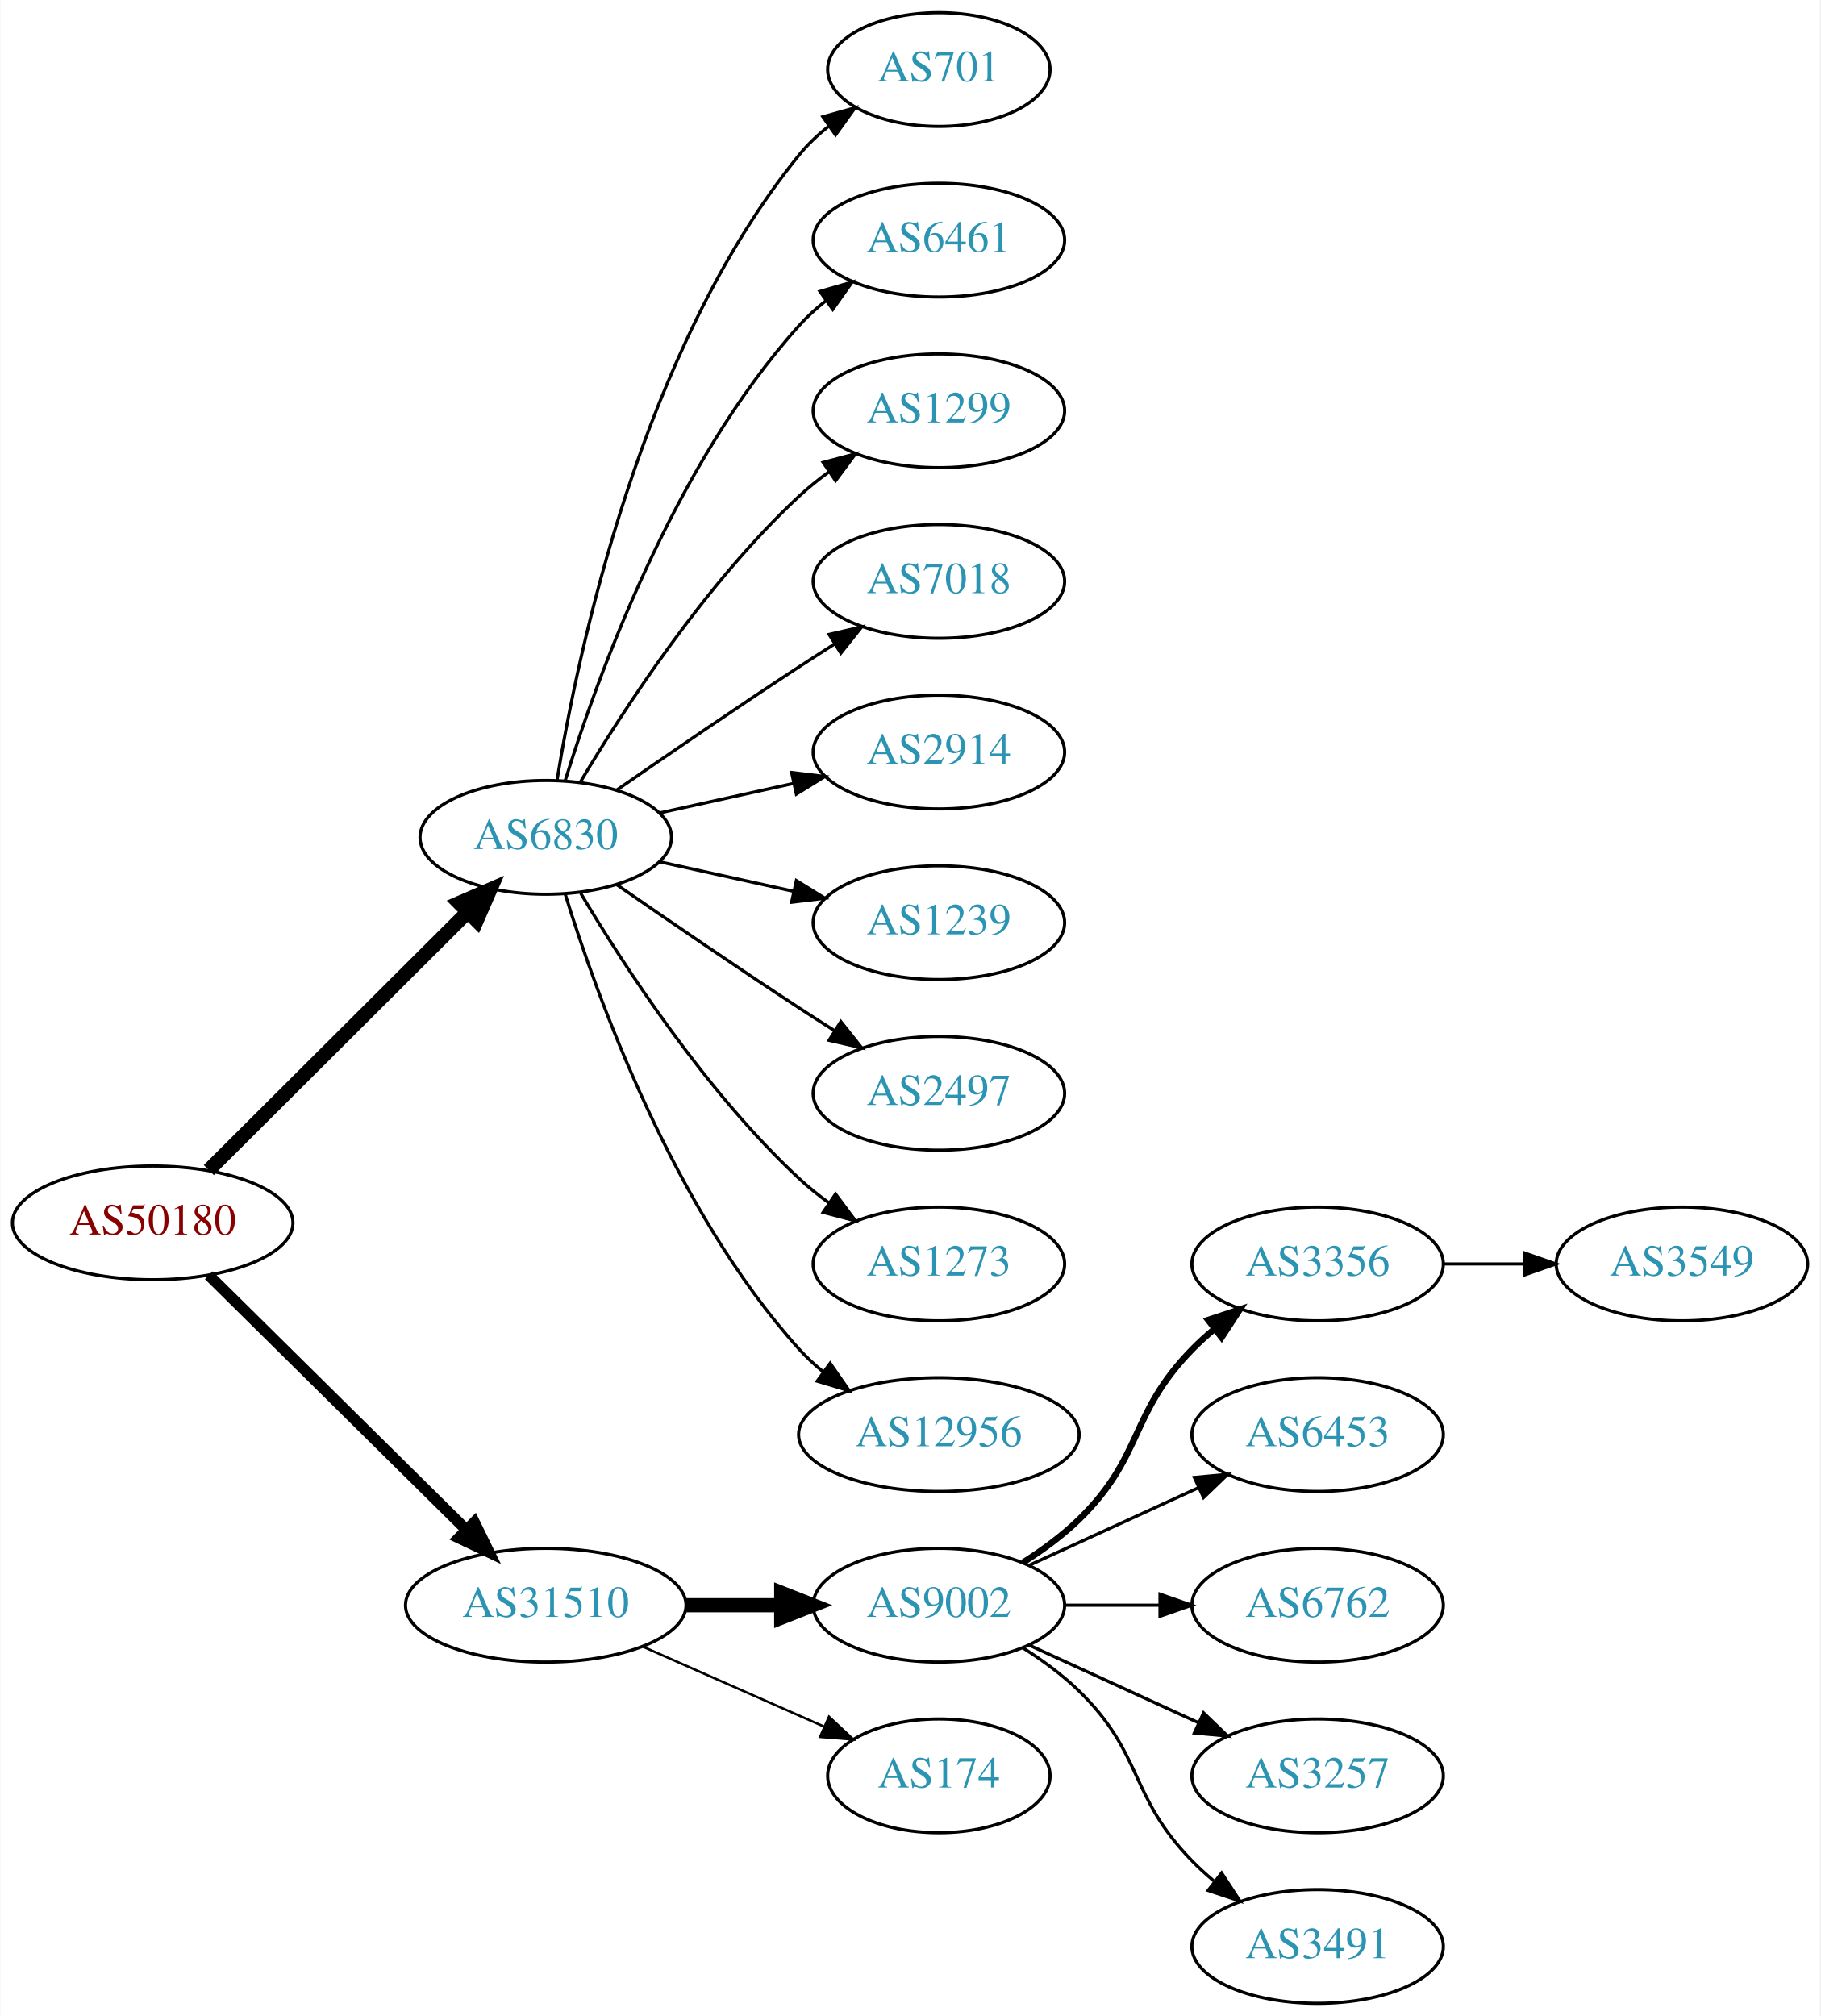
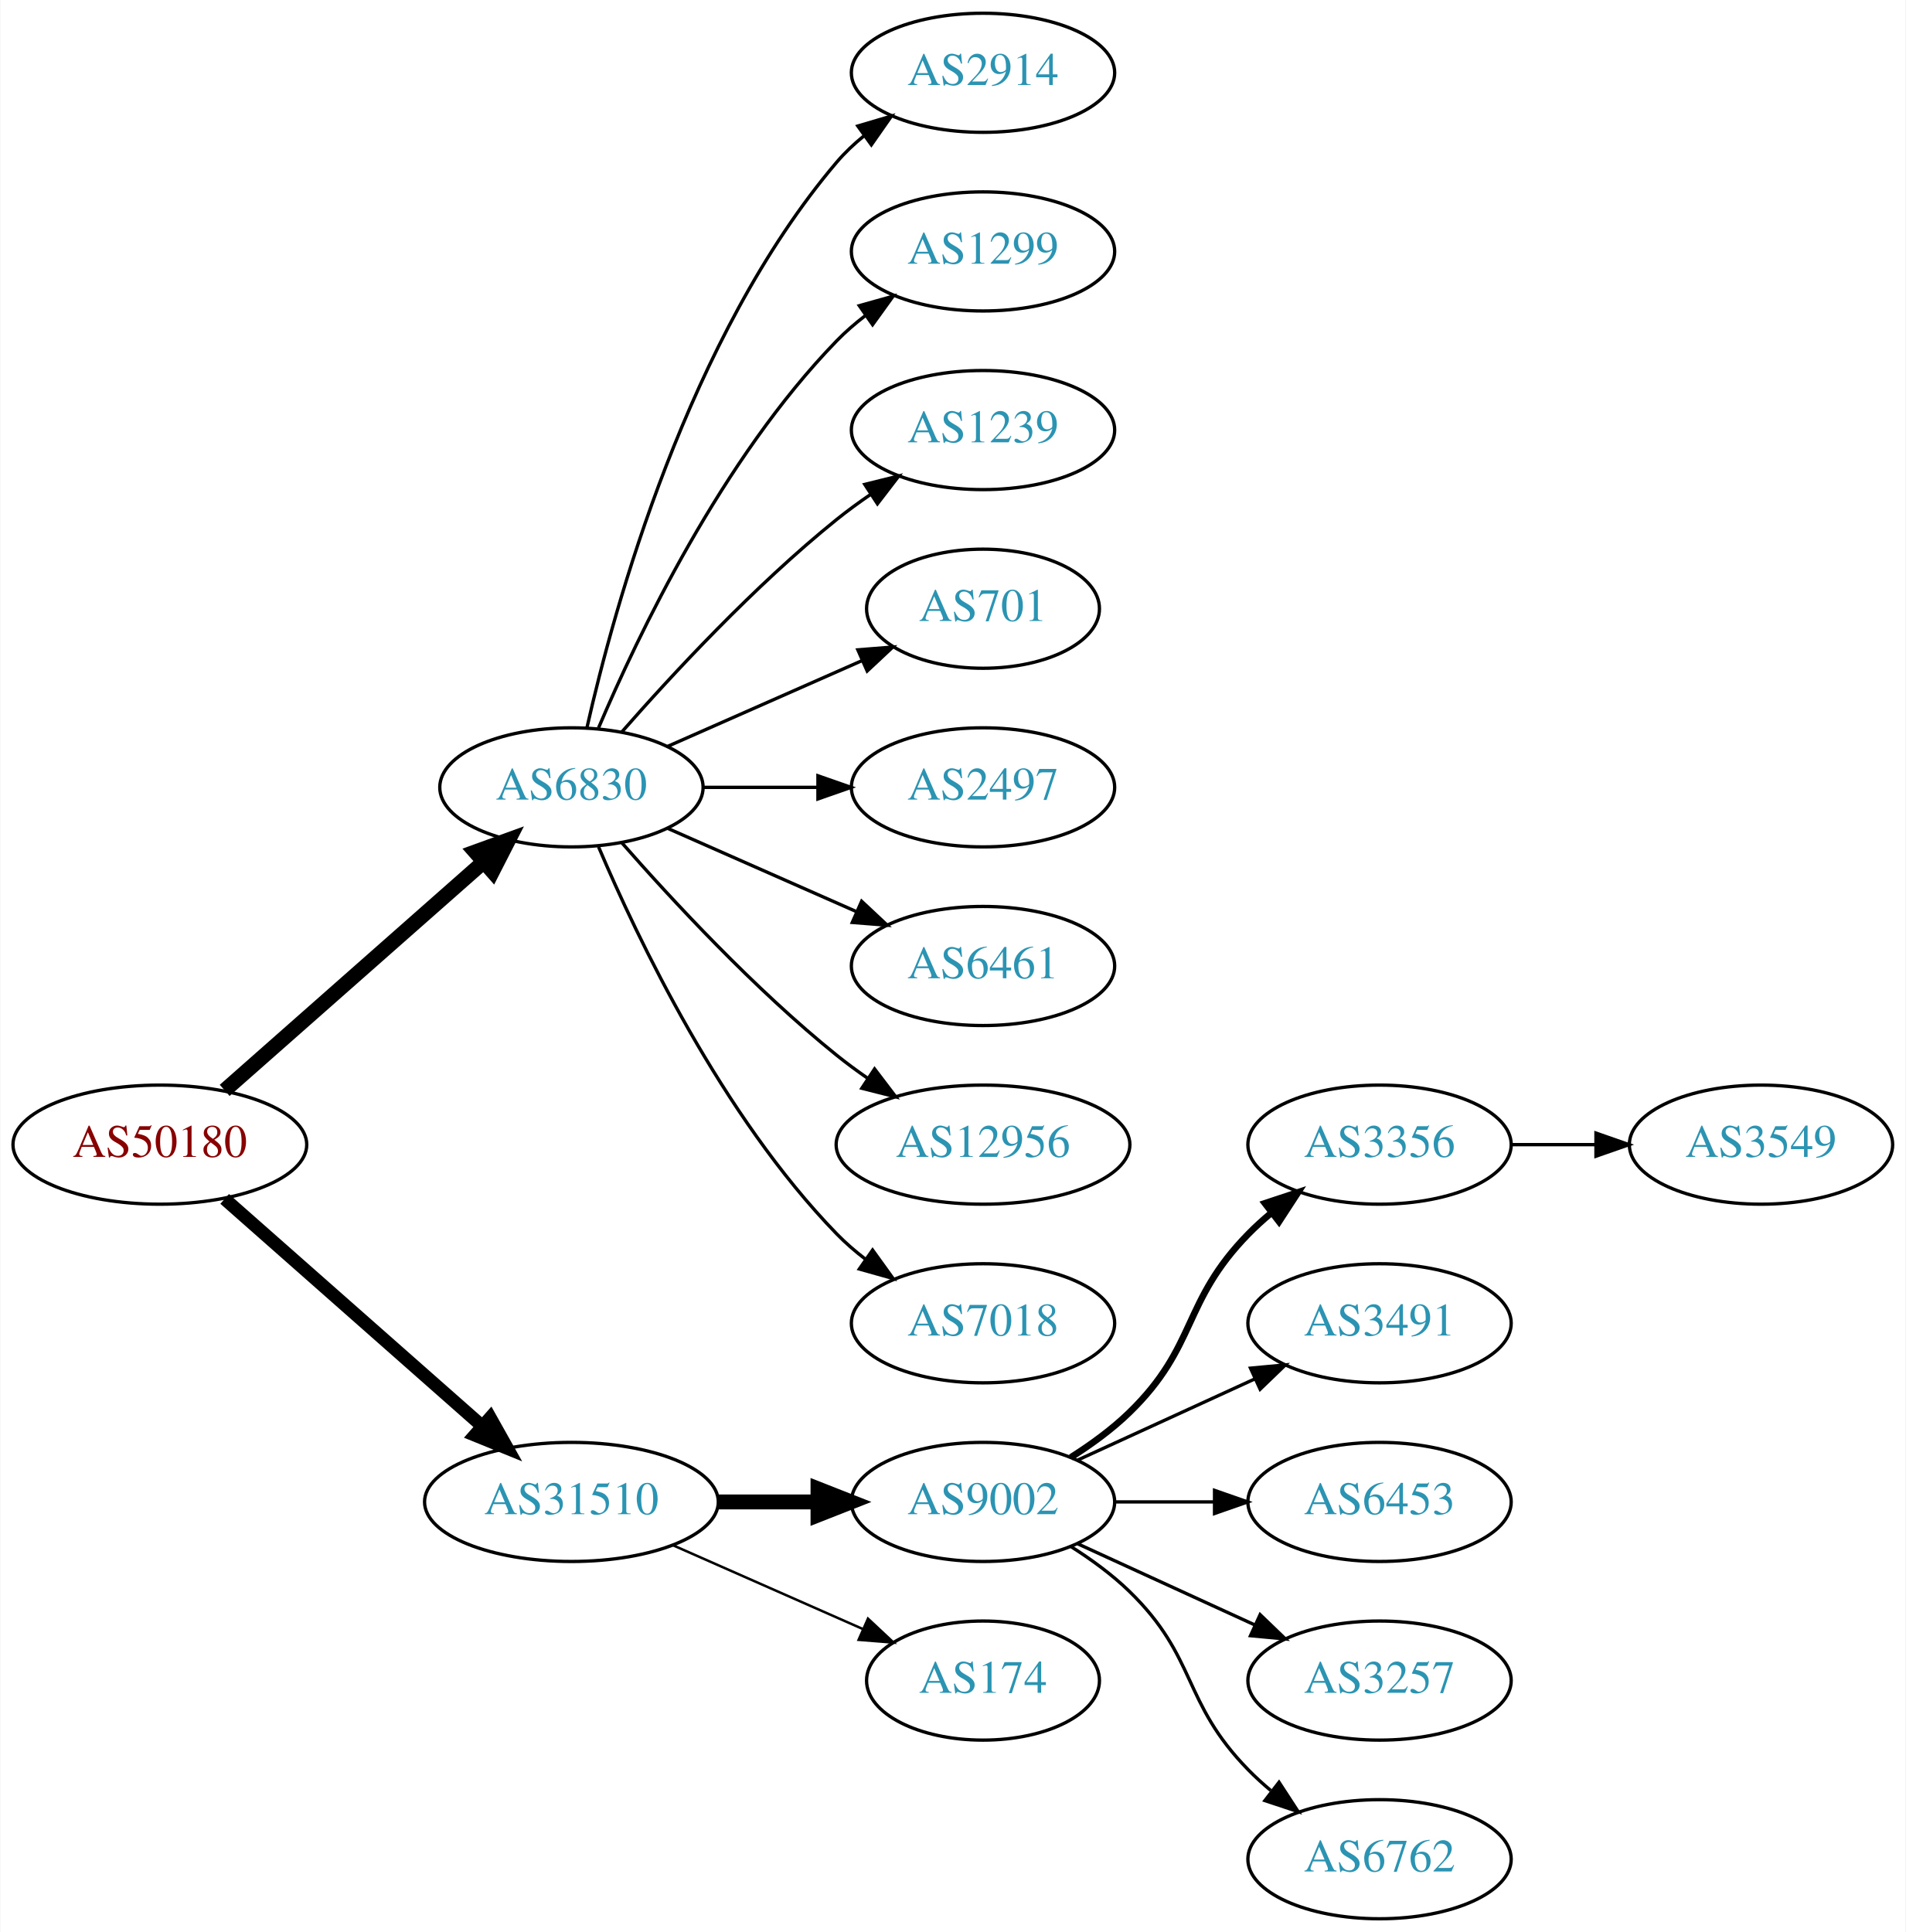
- <svg xmlns="http://www.w3.org/2000/svg" xmlns:xlink="http://www.w3.org/1999/xlink" width="576pt" height="638pt" viewBox="0.00 0.00 575.76 638.00">
-   <g id="graph0" class="graph" transform="scale(1 1) rotate(0) translate(4 634)">
-     <polygon fill="white" stroke="none" points="-4,4 -4,-634 571.762,-634 571.762,4 -4,4" />
+ <svg xmlns="http://www.w3.org/2000/svg" xmlns:xlink="http://www.w3.org/1999/xlink" width="576pt" height="584pt" viewBox="0.00 0.00 575.76 584.00">
+   <g id="graph0" class="graph" transform="scale(1 1) rotate(0) translate(4 580)">
+     <polygon fill="white" stroke="none" points="-4,4 -4,-580 571.762,-580 571.762,4 -4,4" />
    <g id="node1" class="node">
      <g id="a_node1">
        <a xlink:href="/asn/50180" xlink:title="AS50180 ~ MED-EL-AS [AT]">
-           <ellipse fill="#ffffff" stroke="black" cx="44.196" cy="-247" rx="44.393" ry="18" />
-           <text text-anchor="middle" x="44.196" y="-243.3" font-family="Times,serif" font-size="14.00" fill="#880000">AS50180</text>
+           <ellipse fill="#ffffff" stroke="black" cx="44.196" cy="-234" rx="44.393" ry="18" />
+           <text text-anchor="middle" x="44.196" y="-230.3" font-family="Times,serif" font-size="14.00" fill="#880000">AS50180</text>
        </a>
      </g>
    </g>
    <g id="node2" class="node">
      <g id="a_node2">
        <a xlink:href="/asn/6830" xlink:title="AS6830 ~ LGI-UPC [AT]">
-           <ellipse fill="#ffffff" stroke="black" cx="168.588" cy="-369" rx="39.794" ry="18" />
-           <text text-anchor="middle" x="168.588" y="-365.3" font-family="Times,serif" font-size="14.00" fill="#2c94b3">AS6830</text>
+           <ellipse fill="#ffffff" stroke="black" cx="168.588" cy="-342" rx="39.794" ry="18" />
+           <text text-anchor="middle" x="168.588" y="-338.3" font-family="Times,serif" font-size="14.00" fill="#2c94b3">AS6830</text>
        </a>
      </g>
    </g>
    <g id="edge1" class="edge">
-       <path fill="none" stroke="black" stroke-width="4.5" d="M61.958,-263.708C83.107,-284.789 119.618,-321.183 143.687,-345.175" />
-       <polygon fill="black" stroke="black" stroke-width="4.5" points="141.167,-348.223 151.029,-352.494 146.727,-342.646 141.167,-348.223" />
+       <path fill="none" stroke="black" stroke-width="4.5" d="M63.785,-250.403C84.602,-268.772 118.478,-298.665 141.838,-319.278" />
+       <polygon fill="black" stroke="black" stroke-width="4.5" points="139.52,-322.484 149.623,-326.148 144.73,-316.579 139.52,-322.484" />
    </g>
    <g id="node3" class="node">
      <g id="a_node3">
        <a xlink:href="/asn/31510" xlink:title="AS31510 ~ Innsbrucker Kommunalbetriebe AG [AT]">
          <ellipse fill="#ffffff" stroke="black" cx="168.588" cy="-126" rx="44.393" ry="18" />
          <text text-anchor="middle" x="168.588" y="-122.3" font-family="Times,serif" font-size="14.00" fill="#2c94b3">AS31510</text>
        </a>
      </g>
    </g>
    <g id="edge2" class="edge">
-       <path fill="none" stroke="black" stroke-width="3.5" d="M61.958,-230.429C82.989,-209.637 119.21,-173.828 143.282,-150.029" />
-       <polygon fill="black" stroke="black" stroke-width="3.5" points="145.986,-152.279 150.636,-142.759 141.064,-147.301 145.986,-152.279" />
+       <path fill="none" stroke="black" stroke-width="3.938" d="M63.785,-217.597C84.482,-199.333 118.089,-169.678 141.434,-149.079" />
+       <polygon fill="black" stroke="black" stroke-width="3.938" points="144.043,-151.444 149.226,-142.203 139.412,-146.195 144.043,-151.444" />
    </g>
    <g id="node4" class="node">
      <g id="a_node4">
-         <a xlink:href="/asn/701" xlink:title="AS701 ~ UUNET [US]">
-           <ellipse fill="#ffffff" stroke="black" cx="292.98" cy="-612" rx="35.194" ry="18" />
-           <text text-anchor="middle" x="292.98" y="-608.3" font-family="Times,serif" font-size="14.00" fill="#2c94b3">AS701</text>
+         <a xlink:href="/asn/2914" xlink:title="AS2914 ~ NTT America, Inc. [US]">
+           <ellipse fill="#ffffff" stroke="black" cx="292.98" cy="-558" rx="39.794" ry="18" />
+           <text text-anchor="middle" x="292.98" y="-554.3" font-family="Times,serif" font-size="14.00" fill="#2c94b3">AS2914</text>
        </a>
      </g>
    </g>
    <g id="edge3" class="edge">
-       <path fill="none" stroke="black" d="M172.169,-387.178C178.624,-426.997 198.695,-523.286 248.784,-585 251.48,-588.322 254.7,-591.352 258.149,-594.083" />
-       <polygon fill="black" stroke="black" points="256.274,-597.043 266.474,-599.906 260.286,-591.307 256.274,-597.043" />
+       <path fill="none" stroke="black" d="M173.282,-360.075C181.422,-396.148 203.855,-478.14 248.784,-531 251.219,-533.864 254.035,-536.521 257.04,-538.961" />
+       <polygon fill="black" stroke="black" points="255.139,-541.905 265.3,-544.906 259.228,-536.224 255.139,-541.905" />
    </g>
    <g id="node5" class="node">
      <g id="a_node5">
-         <a xlink:href="/asn/6461" xlink:title="AS6461 ~ Zayo Bandwidth [US]">
-           <ellipse fill="#ffffff" stroke="black" cx="292.98" cy="-558" rx="39.794" ry="18" />
-           <text text-anchor="middle" x="292.98" y="-554.3" font-family="Times,serif" font-size="14.00" fill="#2c94b3">AS6461</text>
-         </a>
-       </g>
-     </g>
-     <g id="edge4" class="edge">
-       <path fill="none" stroke="black" d="M174.726,-386.94C184.629,-418.979 208.966,-486.812 248.784,-531 251.3,-533.792 254.172,-536.401 257.211,-538.812" />
-       <polygon fill="black" stroke="black" points="255.34,-541.776 265.519,-544.715 259.394,-536.07 255.34,-541.776" />
-     </g>
-     <g id="node6" class="node">
-       <g id="a_node6">
        <a xlink:href="/asn/1299" xlink:title="AS1299 ~ Telia Carrier [EU]">
          <ellipse fill="#ffffff" stroke="black" cx="292.98" cy="-504" rx="39.794" ry="18" />
          <text text-anchor="middle" x="292.98" y="-500.3" font-family="Times,serif" font-size="14.00" fill="#2c94b3">AS1299</text>
        </a>
      </g>
    </g>
+     <g id="edge4" class="edge">
+       <path fill="none" stroke="black" d="M176.779,-359.975C188.546,-387.682 214.12,-441.348 248.784,-477 251.404,-479.695 254.345,-482.239 257.428,-484.608" />
+       <polygon fill="black" stroke="black" points="255.594,-487.597 265.796,-490.455 259.603,-481.859 255.594,-487.597" />
+     </g>
+     <g id="node6" class="node">
+       <g id="a_node6">
+         <a xlink:href="/asn/1239" xlink:title="AS1239 ~ Sprint [US]">
+           <ellipse fill="#ffffff" stroke="black" cx="292.98" cy="-450" rx="39.794" ry="18" />
+           <text text-anchor="middle" x="292.98" y="-446.3" font-family="Times,serif" font-size="14.00" fill="#2c94b3">AS1239</text>
+         </a>
+       </g>
+     </g>
    <g id="edge5" class="edge">
-       <path fill="none" stroke="black" d="M179.634,-386.671C193.205,-409.472 219.137,-449.472 248.784,-477 251.691,-479.699 254.904,-482.28 258.228,-484.703" />
-       <polygon fill="black" stroke="black" points="256.363,-487.667 266.606,-490.375 260.287,-481.87 256.363,-487.667" />
+       <path fill="none" stroke="black" d="M183.74,-358.663C198.842,-375.894 223.963,-403.024 248.784,-423 252.04,-425.62 255.565,-428.192 259.149,-430.646" />
+       <polygon fill="black" stroke="black" points="257.237,-433.577 267.522,-436.121 261.068,-427.719 257.237,-433.577" />
    </g>
    <g id="node7" class="node">
      <g id="a_node7">
-         <a xlink:href="/asn/7018" xlink:title="AS7018 ~ AT&amp;T Services, Inc. [US]">
-           <ellipse fill="#ffffff" stroke="black" cx="292.98" cy="-450" rx="39.794" ry="18" />
-           <text text-anchor="middle" x="292.98" y="-446.3" font-family="Times,serif" font-size="14.00" fill="#2c94b3">AS7018</text>
+         <a xlink:href="/asn/701" xlink:title="AS701 ~ UUNET [US]">
+           <ellipse fill="#ffffff" stroke="black" cx="292.98" cy="-396" rx="35.194" ry="18" />
+           <text text-anchor="middle" x="292.98" y="-392.3" font-family="Times,serif" font-size="14.00" fill="#2c94b3">AS701</text>
        </a>
      </g>
    </g>
    <g id="edge6" class="edge">
-       <path fill="none" stroke="black" d="M190.945,-383.901C206.796,-394.877 228.999,-410.079 248.784,-423 252.366,-425.339 256.137,-427.759 259.897,-430.144" />
-       <polygon fill="black" stroke="black" points="258.23,-433.231 268.558,-435.596 261.959,-427.307 258.23,-433.231" />
+       <path fill="none" stroke="black" d="M197.667,-354.389C215.096,-362.078 237.653,-372.031 256.337,-380.274" />
+       <polygon fill="black" stroke="black" points="255.145,-383.573 265.707,-384.408 257.97,-377.169 255.145,-383.573" />
    </g>
    <g id="node8" class="node">
      <g id="a_node8">
-         <a xlink:href="/asn/2914" xlink:title="AS2914 ~ NTT America, Inc. [US]">
-           <ellipse fill="#ffffff" stroke="black" cx="292.98" cy="-396" rx="39.794" ry="18" />
-           <text text-anchor="middle" x="292.98" y="-392.3" font-family="Times,serif" font-size="14.00" fill="#2c94b3">AS2914</text>
+         <a xlink:href="/asn/2497" xlink:title="AS2497 ~ Internet Initiative Japan Inc. [JP]">
+           <ellipse fill="#ffffff" stroke="black" cx="292.98" cy="-342" rx="39.794" ry="18" />
+           <text text-anchor="middle" x="292.98" y="-338.3" font-family="Times,serif" font-size="14.00" fill="#2c94b3">AS2497</text>
        </a>
      </g>
    </g>
    <g id="edge7" class="edge">
-       <path fill="none" stroke="black" d="M204.661,-376.737C217.848,-379.646 233.028,-382.995 246.994,-386.076" />
-       <polygon fill="black" stroke="black" points="246.383,-389.525 256.903,-388.262 247.891,-382.69 246.383,-389.525" />
+       <path fill="none" stroke="black" d="M208.314,-342C219.252,-342 231.303,-342 242.769,-342" />
+       <polygon fill="black" stroke="black" points="243.087,-345.5 253.087,-342 243.087,-338.5 243.087,-345.5" />
    </g>
    <g id="node9" class="node">
      <g id="a_node9">
-         <a xlink:href="/asn/1239" xlink:title="AS1239 ~ Sprint [US]">
-           <ellipse fill="#ffffff" stroke="black" cx="292.98" cy="-342" rx="39.794" ry="18" />
-           <text text-anchor="middle" x="292.98" y="-338.3" font-family="Times,serif" font-size="14.00" fill="#2c94b3">AS1239</text>
+         <a xlink:href="/asn/6461" xlink:title="AS6461 ~ Zayo Bandwidth [US]">
+           <ellipse fill="#ffffff" stroke="black" cx="292.98" cy="-288" rx="39.794" ry="18" />
+           <text text-anchor="middle" x="292.98" y="-284.3" font-family="Times,serif" font-size="14.00" fill="#2c94b3">AS6461</text>
        </a>
      </g>
    </g>
    <g id="edge8" class="edge">
-       <path fill="none" stroke="black" d="M204.661,-361.263C217.848,-358.354 233.028,-355.005 246.994,-351.924" />
-       <polygon fill="black" stroke="black" points="247.891,-355.31 256.903,-349.738 246.383,-348.475 247.891,-355.31" />
+       <path fill="none" stroke="black" d="M197.667,-329.611C214.615,-322.134 236.413,-312.517 254.782,-304.412" />
+       <polygon fill="black" stroke="black" points="256.296,-307.57 264.032,-300.331 253.47,-301.166 256.296,-307.57" />
    </g>
    <g id="node10" class="node">
      <g id="a_node10">
-         <a xlink:href="/asn/2497" xlink:title="AS2497 ~ Internet Initiative Japan Inc. [JP]">
-           <ellipse fill="#ffffff" stroke="black" cx="292.98" cy="-288" rx="39.794" ry="18" />
-           <text text-anchor="middle" x="292.98" y="-284.3" font-family="Times,serif" font-size="14.00" fill="#2c94b3">AS2497</text>
+         <a xlink:href="/asn/12956" xlink:title="AS12956 ~ TELXIUS [ES]">
+           <ellipse fill="#ffffff" stroke="black" cx="292.98" cy="-234" rx="44.393" ry="18" />
+           <text text-anchor="middle" x="292.98" y="-230.3" font-family="Times,serif" font-size="14.00" fill="#2c94b3">AS12956</text>
        </a>
      </g>
    </g>
    <g id="edge9" class="edge">
-       <path fill="none" stroke="black" d="M190.945,-354.099C206.796,-343.123 228.999,-327.921 248.784,-315 252.366,-312.661 256.137,-310.241 259.897,-307.856" />
-       <polygon fill="black" stroke="black" points="261.959,-310.693 268.558,-302.404 258.23,-304.769 261.959,-310.693" />
+       <path fill="none" stroke="black" d="M183.74,-325.337C198.842,-308.106 223.963,-280.976 248.784,-261 251.712,-258.643 254.859,-256.325 258.07,-254.098" />
+       <polygon fill="black" stroke="black" points="260.206,-256.882 266.618,-248.448 256.346,-251.042 260.206,-256.882" />
    </g>
    <g id="node11" class="node">
      <g id="a_node11">
-         <a xlink:href="/asn/1273" xlink:title="AS1273 ~ Vodafone Group PLC [EU]">
-           <ellipse fill="#ffffff" stroke="black" cx="292.98" cy="-234" rx="39.794" ry="18" />
-           <text text-anchor="middle" x="292.98" y="-230.3" font-family="Times,serif" font-size="14.00" fill="#2c94b3">AS1273</text>
+         <a xlink:href="/asn/7018" xlink:title="AS7018 ~ AT&amp;T Services, Inc. [US]">
+           <ellipse fill="#ffffff" stroke="black" cx="292.98" cy="-180" rx="39.794" ry="18" />
+           <text text-anchor="middle" x="292.98" y="-176.3" font-family="Times,serif" font-size="14.00" fill="#2c94b3">AS7018</text>
        </a>
      </g>
    </g>
    <g id="edge10" class="edge">
-       <path fill="none" stroke="black" d="M179.634,-351.329C193.205,-328.528 219.137,-288.528 248.784,-261 251.691,-258.301 254.904,-255.72 258.228,-253.297" />
-       <polygon fill="black" stroke="black" points="260.287,-256.13 266.606,-247.625 256.363,-250.333 260.287,-256.13" />
+       <path fill="none" stroke="black" d="M176.779,-324.025C188.546,-296.318 214.12,-242.652 248.784,-207 251.404,-204.305 254.345,-201.761 257.428,-199.392" />
+       <polygon fill="black" stroke="black" points="259.603,-202.141 265.796,-193.545 255.594,-196.403 259.603,-202.141" />
    </g>
    <g id="node12" class="node">
      <g id="a_node12">
-         <a xlink:href="/asn/12956" xlink:title="AS12956 ~ TELXIUS [ES]">
-           <ellipse fill="#ffffff" stroke="black" cx="292.98" cy="-180" rx="44.393" ry="18" />
-           <text text-anchor="middle" x="292.98" y="-176.3" font-family="Times,serif" font-size="14.00" fill="#2c94b3">AS12956</text>
-         </a>
-       </g>
-     </g>
-     <g id="edge11" class="edge">
-       <path fill="none" stroke="black" d="M174.726,-351.06C184.629,-319.021 208.966,-251.188 248.784,-207 251.104,-204.425 253.726,-202.006 256.503,-199.756" />
-       <polygon fill="black" stroke="black" points="258.579,-202.574 264.618,-193.868 254.469,-196.908 258.579,-202.574" />
-     </g>
-     <g id="node13" class="node">
-       <g id="a_node13">
        <a xlink:href="/asn/9002" xlink:title="AS9002 ~ RETN Limited [EU]">
          <ellipse fill="#ffffff" stroke="black" cx="292.98" cy="-126" rx="39.794" ry="18" />
          <text text-anchor="middle" x="292.98" y="-122.3" font-family="Times,serif" font-size="14.00" fill="#2c94b3">AS9002</text>
        </a>
      </g>
    </g>
-     <g id="edge12" class="edge">
+     <g id="edge11" class="edge">
      <path fill="none" stroke="black" stroke-width="4.5" d="M213.084,-126C222.773,-126 233.11,-126 243.002,-126" />
      <polygon fill="black" stroke="black" stroke-width="4.5" points="243.105,-129.938 253.105,-126 243.105,-122.063 243.105,-129.938" />
    </g>
-     <g id="node14" class="node">
-       <g id="a_node14">
+     <g id="node13" class="node">
+       <g id="a_node13">
        <a xlink:href="/asn/174" xlink:title="AS174 ~ Cogent Communications [US]">
          <ellipse fill="#ffffff" stroke="black" cx="292.98" cy="-72" rx="35.194" ry="18" />
          <text text-anchor="middle" x="292.98" y="-68.3" font-family="Times,serif" font-size="14.00" fill="#2c94b3">AS174</text>
        </a>
      </g>
    </g>
-     <g id="edge13" class="edge">
+     <g id="edge12" class="edge">
      <path fill="none" stroke="black" stroke-width="0.75" d="M199.216,-112.928C216.487,-105.308 238.378,-95.65 256.556,-87.629" />
      <polygon fill="black" stroke="black" stroke-width="0.75" points="258.213,-90.724 265.949,-83.485 255.387,-84.32 258.213,-90.724" />
    </g>
-     <g id="node15" class="node">
-       <g id="a_node15">
+     <g id="node14" class="node">
+       <g id="a_node14">
        <a xlink:href="/asn/3356" xlink:title="AS3356 ~ Level 3 Parent, LLC [US]">
          <ellipse fill="#ffffff" stroke="black" cx="412.823" cy="-234" rx="39.794" ry="18" />
          <text text-anchor="middle" x="412.823" y="-230.3" font-family="Times,serif" font-size="14.00" fill="#2c94b3">AS3356</text>
        </a>
      </g>
    </g>
-     <g id="edge14" class="edge">
+     <g id="edge13" class="edge">
      <path fill="none" stroke="black" stroke-width="2" d="M319.509,-139.462C325.672,-143.362 331.974,-147.948 337.176,-153 357.87,-173.094 353.004,-186.383 373.176,-207 375.269,-209.139 377.553,-211.218 379.929,-213.21" />
      <polygon fill="black" stroke="black" stroke-width="2" points="378.173,-216.275 388.229,-219.611 382.448,-210.732 378.173,-216.275" />
+     </g>
+     <g id="node15" class="node">
+       <g id="a_node15">
+         <a xlink:href="/asn/3491" xlink:title="AS3491 ~ PCCW Global, Inc. [US]">
+           <ellipse fill="#ffffff" stroke="black" cx="412.823" cy="-180" rx="39.794" ry="18" />
+           <text text-anchor="middle" x="412.823" y="-176.3" font-family="Times,serif" font-size="14.00" fill="#2c94b3">AS3491</text>
+         </a>
+       </g>
+     </g>
+     <g id="edge14" class="edge">
+       <path fill="none" stroke="black" d="M321.609,-138.661C337.566,-145.973 357.837,-155.261 375.119,-163.181" />
+       <polygon fill="black" stroke="black" points="373.818,-166.435 384.367,-167.419 376.734,-160.071 373.818,-166.435" />
    </g>
    <g id="node16" class="node">
      <g id="a_node16">
        <a xlink:href="/asn/6453" xlink:title="AS6453 ~ TATA COMMUNICATIONS (AMERICA) INC [US]">
-           <ellipse fill="#ffffff" stroke="black" cx="412.823" cy="-180" rx="39.794" ry="18" />
-           <text text-anchor="middle" x="412.823" y="-176.3" font-family="Times,serif" font-size="14.00" fill="#2c94b3">AS6453</text>
+           <ellipse fill="#ffffff" stroke="black" cx="412.823" cy="-126" rx="39.794" ry="18" />
+           <text text-anchor="middle" x="412.823" y="-122.3" font-family="Times,serif" font-size="14.00" fill="#2c94b3">AS6453</text>
        </a>
      </g>
    </g>
    <g id="edge15" class="edge">
-       <path fill="none" stroke="black" d="M321.609,-138.661C337.566,-145.973 357.837,-155.261 375.119,-163.181" />
-       <polygon fill="black" stroke="black" points="373.818,-166.435 384.367,-167.419 376.734,-160.071 373.818,-166.435" />
+       <path fill="none" stroke="black" d="M332.893,-126C342.446,-126 352.796,-126 362.759,-126" />
+       <polygon fill="black" stroke="black" points="362.951,-129.5 372.951,-126 362.951,-122.5 362.951,-129.5" />
    </g>
    <g id="node17" class="node">
      <g id="a_node17">
-         <a xlink:href="/asn/6762" xlink:title="AS6762 ~ TELECOM ITALIA SPARKLE S.p.A. [IT]">
-           <ellipse fill="#ffffff" stroke="black" cx="412.823" cy="-126" rx="39.794" ry="18" />
-           <text text-anchor="middle" x="412.823" y="-122.3" font-family="Times,serif" font-size="14.00" fill="#2c94b3">AS6762</text>
-         </a>
-       </g>
-     </g>
-     <g id="edge16" class="edge">
-       <path fill="none" stroke="black" d="M332.893,-126C342.446,-126 352.796,-126 362.759,-126" />
-       <polygon fill="black" stroke="black" points="362.951,-129.5 372.951,-126 362.951,-122.5 362.951,-129.5" />
-     </g>
-     <g id="node18" class="node">
-       <g id="a_node18">
        <a xlink:href="/asn/3257" xlink:title="AS3257 ~ GTT [DE]">
          <ellipse fill="#ffffff" stroke="black" cx="412.823" cy="-72" rx="39.794" ry="18" />
          <text text-anchor="middle" x="412.823" y="-68.3" font-family="Times,serif" font-size="14.00" fill="#2c94b3">AS3257</text>
        </a>
      </g>
    </g>
-     <g id="edge17" class="edge">
+     <g id="edge16" class="edge">
      <path fill="none" stroke="black" d="M321.609,-113.339C337.566,-106.027 357.837,-96.739 375.119,-88.819" />
      <polygon fill="black" stroke="black" points="376.734,-91.929 384.367,-84.581 373.818,-85.565 376.734,-91.929" />
    </g>
+     <g id="node18" class="node">
+       <g id="a_node18">
+         <a xlink:href="/asn/6762" xlink:title="AS6762 ~ TELECOM ITALIA SPARKLE S.p.A. [IT]">
+           <ellipse fill="#ffffff" stroke="black" cx="412.823" cy="-18" rx="39.794" ry="18" />
+           <text text-anchor="middle" x="412.823" y="-14.3" font-family="Times,serif" font-size="14.00" fill="#2c94b3">AS6762</text>
+         </a>
+       </g>
+     </g>
+     <g id="edge17" class="edge">
+       <path fill="none" stroke="black" d="M319.509,-112.538C325.672,-108.638 331.974,-104.052 337.176,-99 357.87,-78.906 353.004,-65.617 373.176,-45 375.269,-42.861 377.553,-40.782 379.929,-38.79" />
+       <polygon fill="black" stroke="black" points="382.448,-41.268 388.229,-32.389 378.173,-35.725 382.448,-41.268" />
+     </g>
    <g id="node19" class="node">
      <g id="a_node19">
-         <a xlink:href="/asn/3491" xlink:title="AS3491 ~ PCCW Global, Inc. [US]">
-           <ellipse fill="#ffffff" stroke="black" cx="412.823" cy="-18" rx="39.794" ry="18" />
-           <text text-anchor="middle" x="412.823" y="-14.3" font-family="Times,serif" font-size="14.00" fill="#2c94b3">AS3491</text>
-         </a>
-       </g>
-     </g>
-     <g id="edge18" class="edge">
-       <path fill="none" stroke="black" d="M319.509,-112.538C325.672,-108.638 331.974,-104.052 337.176,-99 357.87,-78.906 353.004,-65.617 373.176,-45 375.269,-42.861 377.553,-40.782 379.929,-38.79" />
-       <polygon fill="black" stroke="black" points="382.448,-41.268 388.229,-32.389 378.173,-35.725 382.448,-41.268" />
-     </g>
-     <g id="node20" class="node">
-       <g id="a_node20">
        <a xlink:href="/asn/3549" xlink:title="AS3549 ~ Level 3 Parent, LLC [US]">
          <ellipse fill="#ffffff" stroke="black" cx="528.116" cy="-234" rx="39.794" ry="18" />
          <text text-anchor="middle" x="528.116" y="-230.3" font-family="Times,serif" font-size="14.00" fill="#2c94b3">AS3549</text>
        </a>
      </g>
    </g>
-     <g id="edge19" class="edge">
+     <g id="edge18" class="edge">
      <path fill="none" stroke="black" d="M452.495,-234C460.698,-234 469.462,-234 477.994,-234" />
      <polygon fill="black" stroke="black" points="478.233,-237.5 488.233,-234 478.233,-230.5 478.233,-237.5" />
    </g>
  </g>
</svg>
